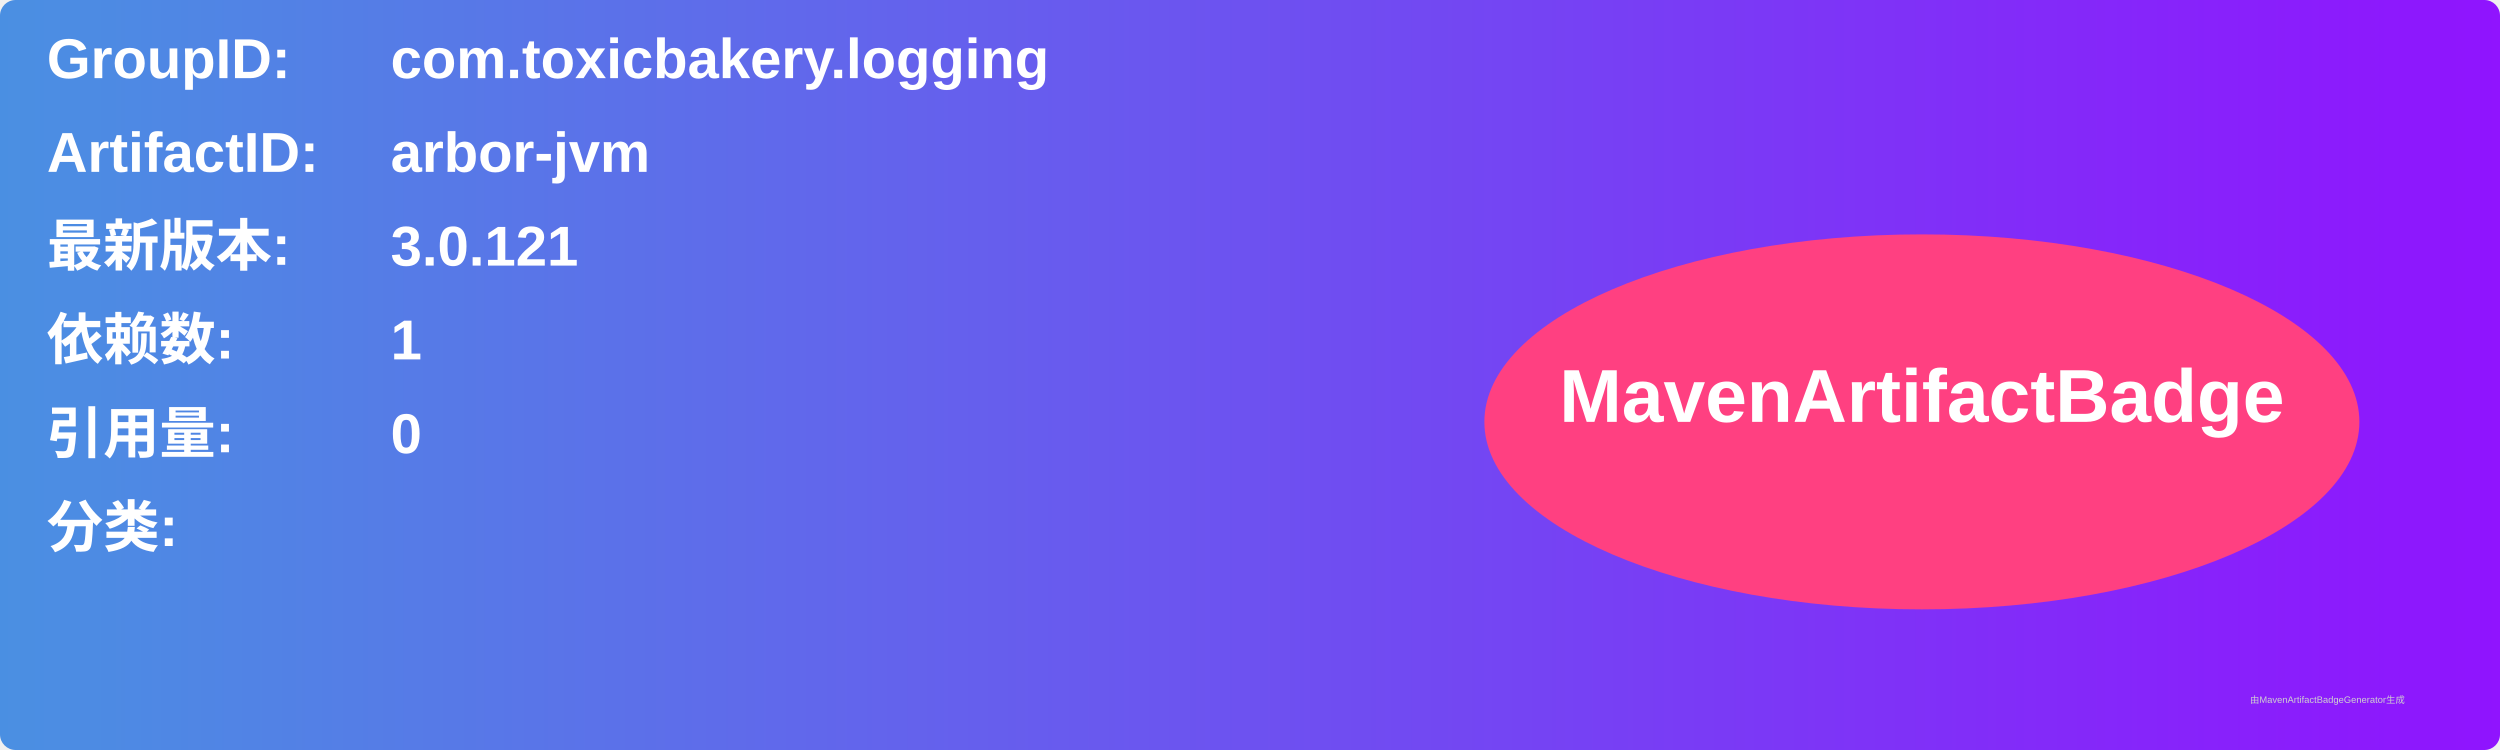
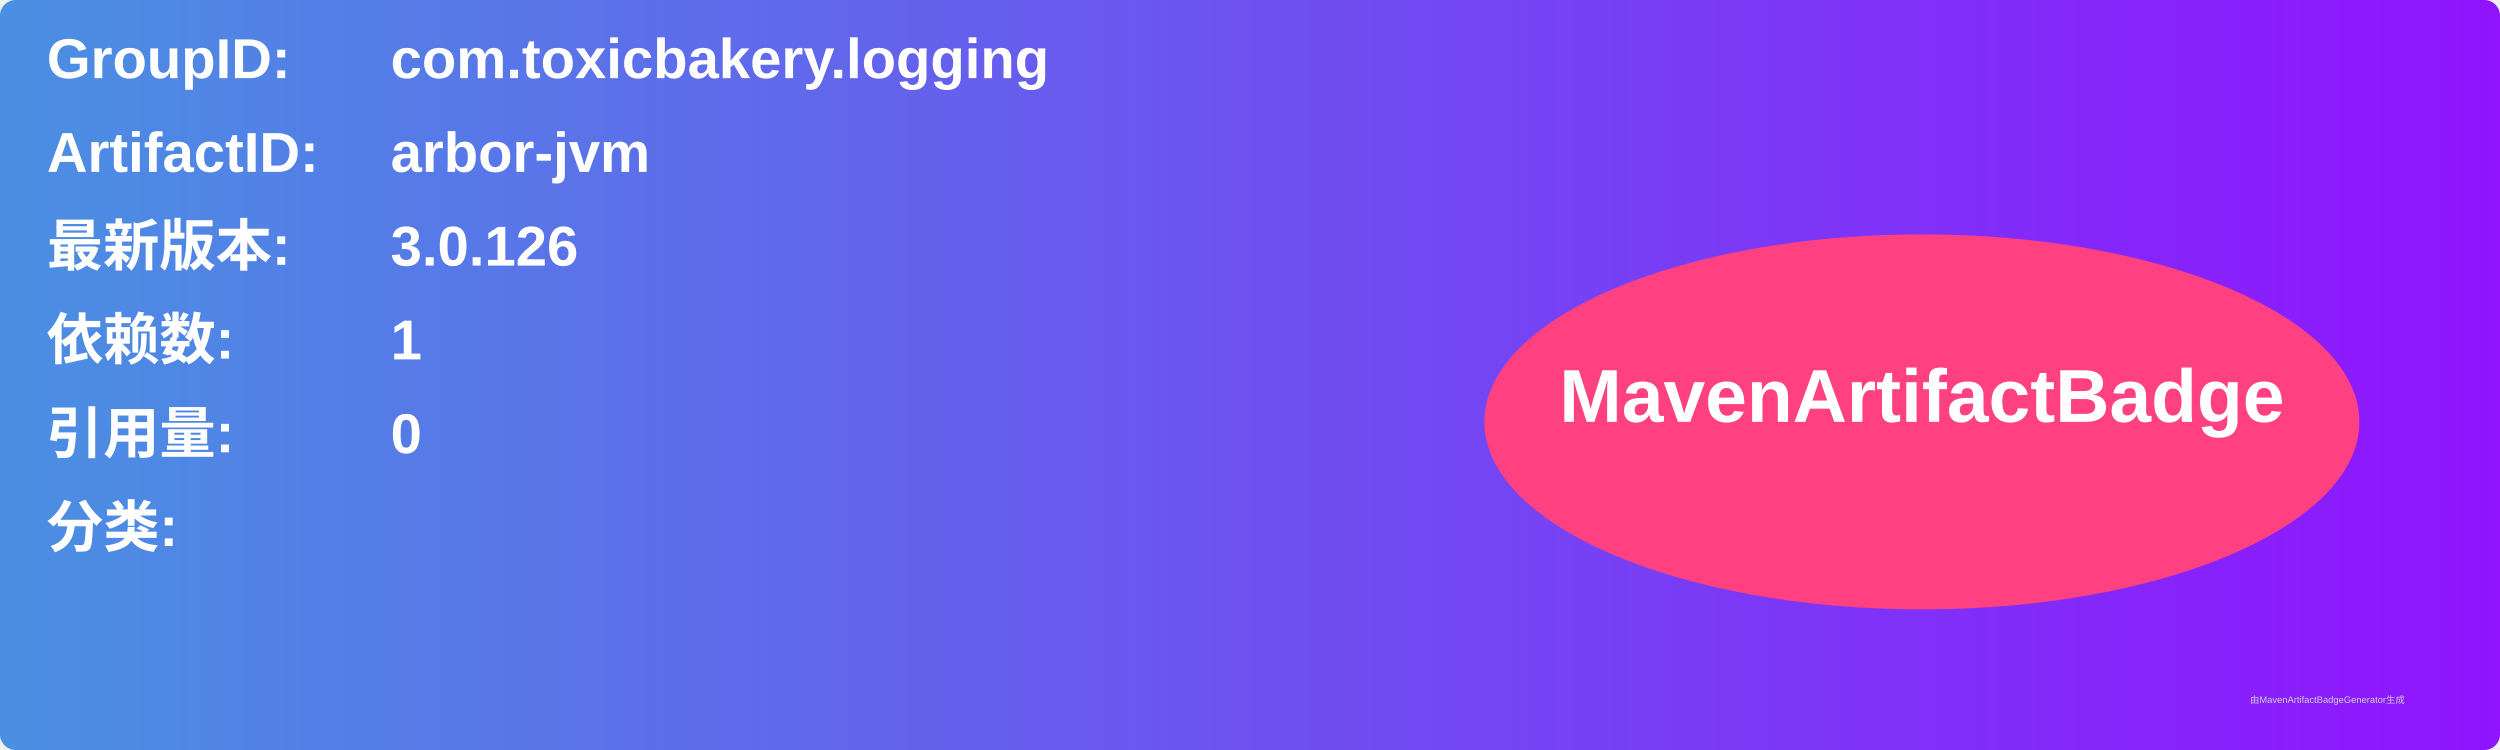
<svg xmlns="http://www.w3.org/2000/svg" width="800" height="240" viewBox="0 0 800 240">
  <linearGradient id="grad" x1="0%" y1="0%" x2="100%" y2="0%">
    <stop offset="0%" stop-color="#4a90e2" />
    <stop offset="100%" stop-color="#9013fe" />
  </linearGradient>
  <rect width="100%" height="100%" rx="5" ry="5" fill="url(#grad)" />
  <g transform="translate(15, 15)">
    <text x="0" y="10" font-family="Arial" font-size="18" fill="white" font-weight="bold" width="260">GroupID:</text>
    <text x="110" y="10" font-family="Arial" font-size="18" fill="white" font-weight="bold" width="460">com.toxicbakery.logging</text>
    <text x="0" y="40" font-family="Arial" font-size="18" fill="white" font-weight="bold" width="260">ArtifactID:</text>
    <text x="110" y="40" font-family="Arial" font-size="18" fill="white" font-weight="bold" width="460">arbor-jvm</text>
    <text x="0" y="70" font-family="Arial" font-size="18" fill="white" font-weight="bold">最新版本:</text>
    <text x="110" y="70" font-family="Arial" font-size="18" fill="white" font-weight="bold">
-       <tspan font-weight="bold">3.0.121</tspan>
+       <tspan font-weight="bold">3.0.126</tspan>
    </text>
    <text x="0" y="100" font-family="Arial" font-size="18" fill="white" font-weight="bold">依赖数: </text>
    <text x="110" y="100" font-family="Arial" font-size="18" fill="white">
      <tspan font-weight="bold">1</tspan>
    </text>
    <text x="0" y="130" font-family="Arial" font-size="18" fill="white" font-weight="bold">引用量: </text>
    <text x="110" y="130" font-family="Arial" font-size="18" fill="white">
      <tspan font-weight="bold">0</tspan>
    </text>
    <text x="0" y="160" font-family="Arial" font-size="18" fill="white" font-weight="bold">分类:</text>
    <text x="10" y="190" font-family="Arial" font-size="10" fill="white">
      <tspan font-weight="bold" />
    </text>
    <ellipse cx="600" cy="120" rx="140" ry="60" fill="#ff4081" />
    <text x="600" y="120" text-anchor="middle" font-family="Arial" font-size="24" fill="white" font-weight="bold">MavenArtifactBadge</text>
  </g>
  <text x="720" y="225" font-family="Arial" font-size="3" fill="#d0d0d0">由MavenArtifactBadgeGenerator生成</text>
</svg>
